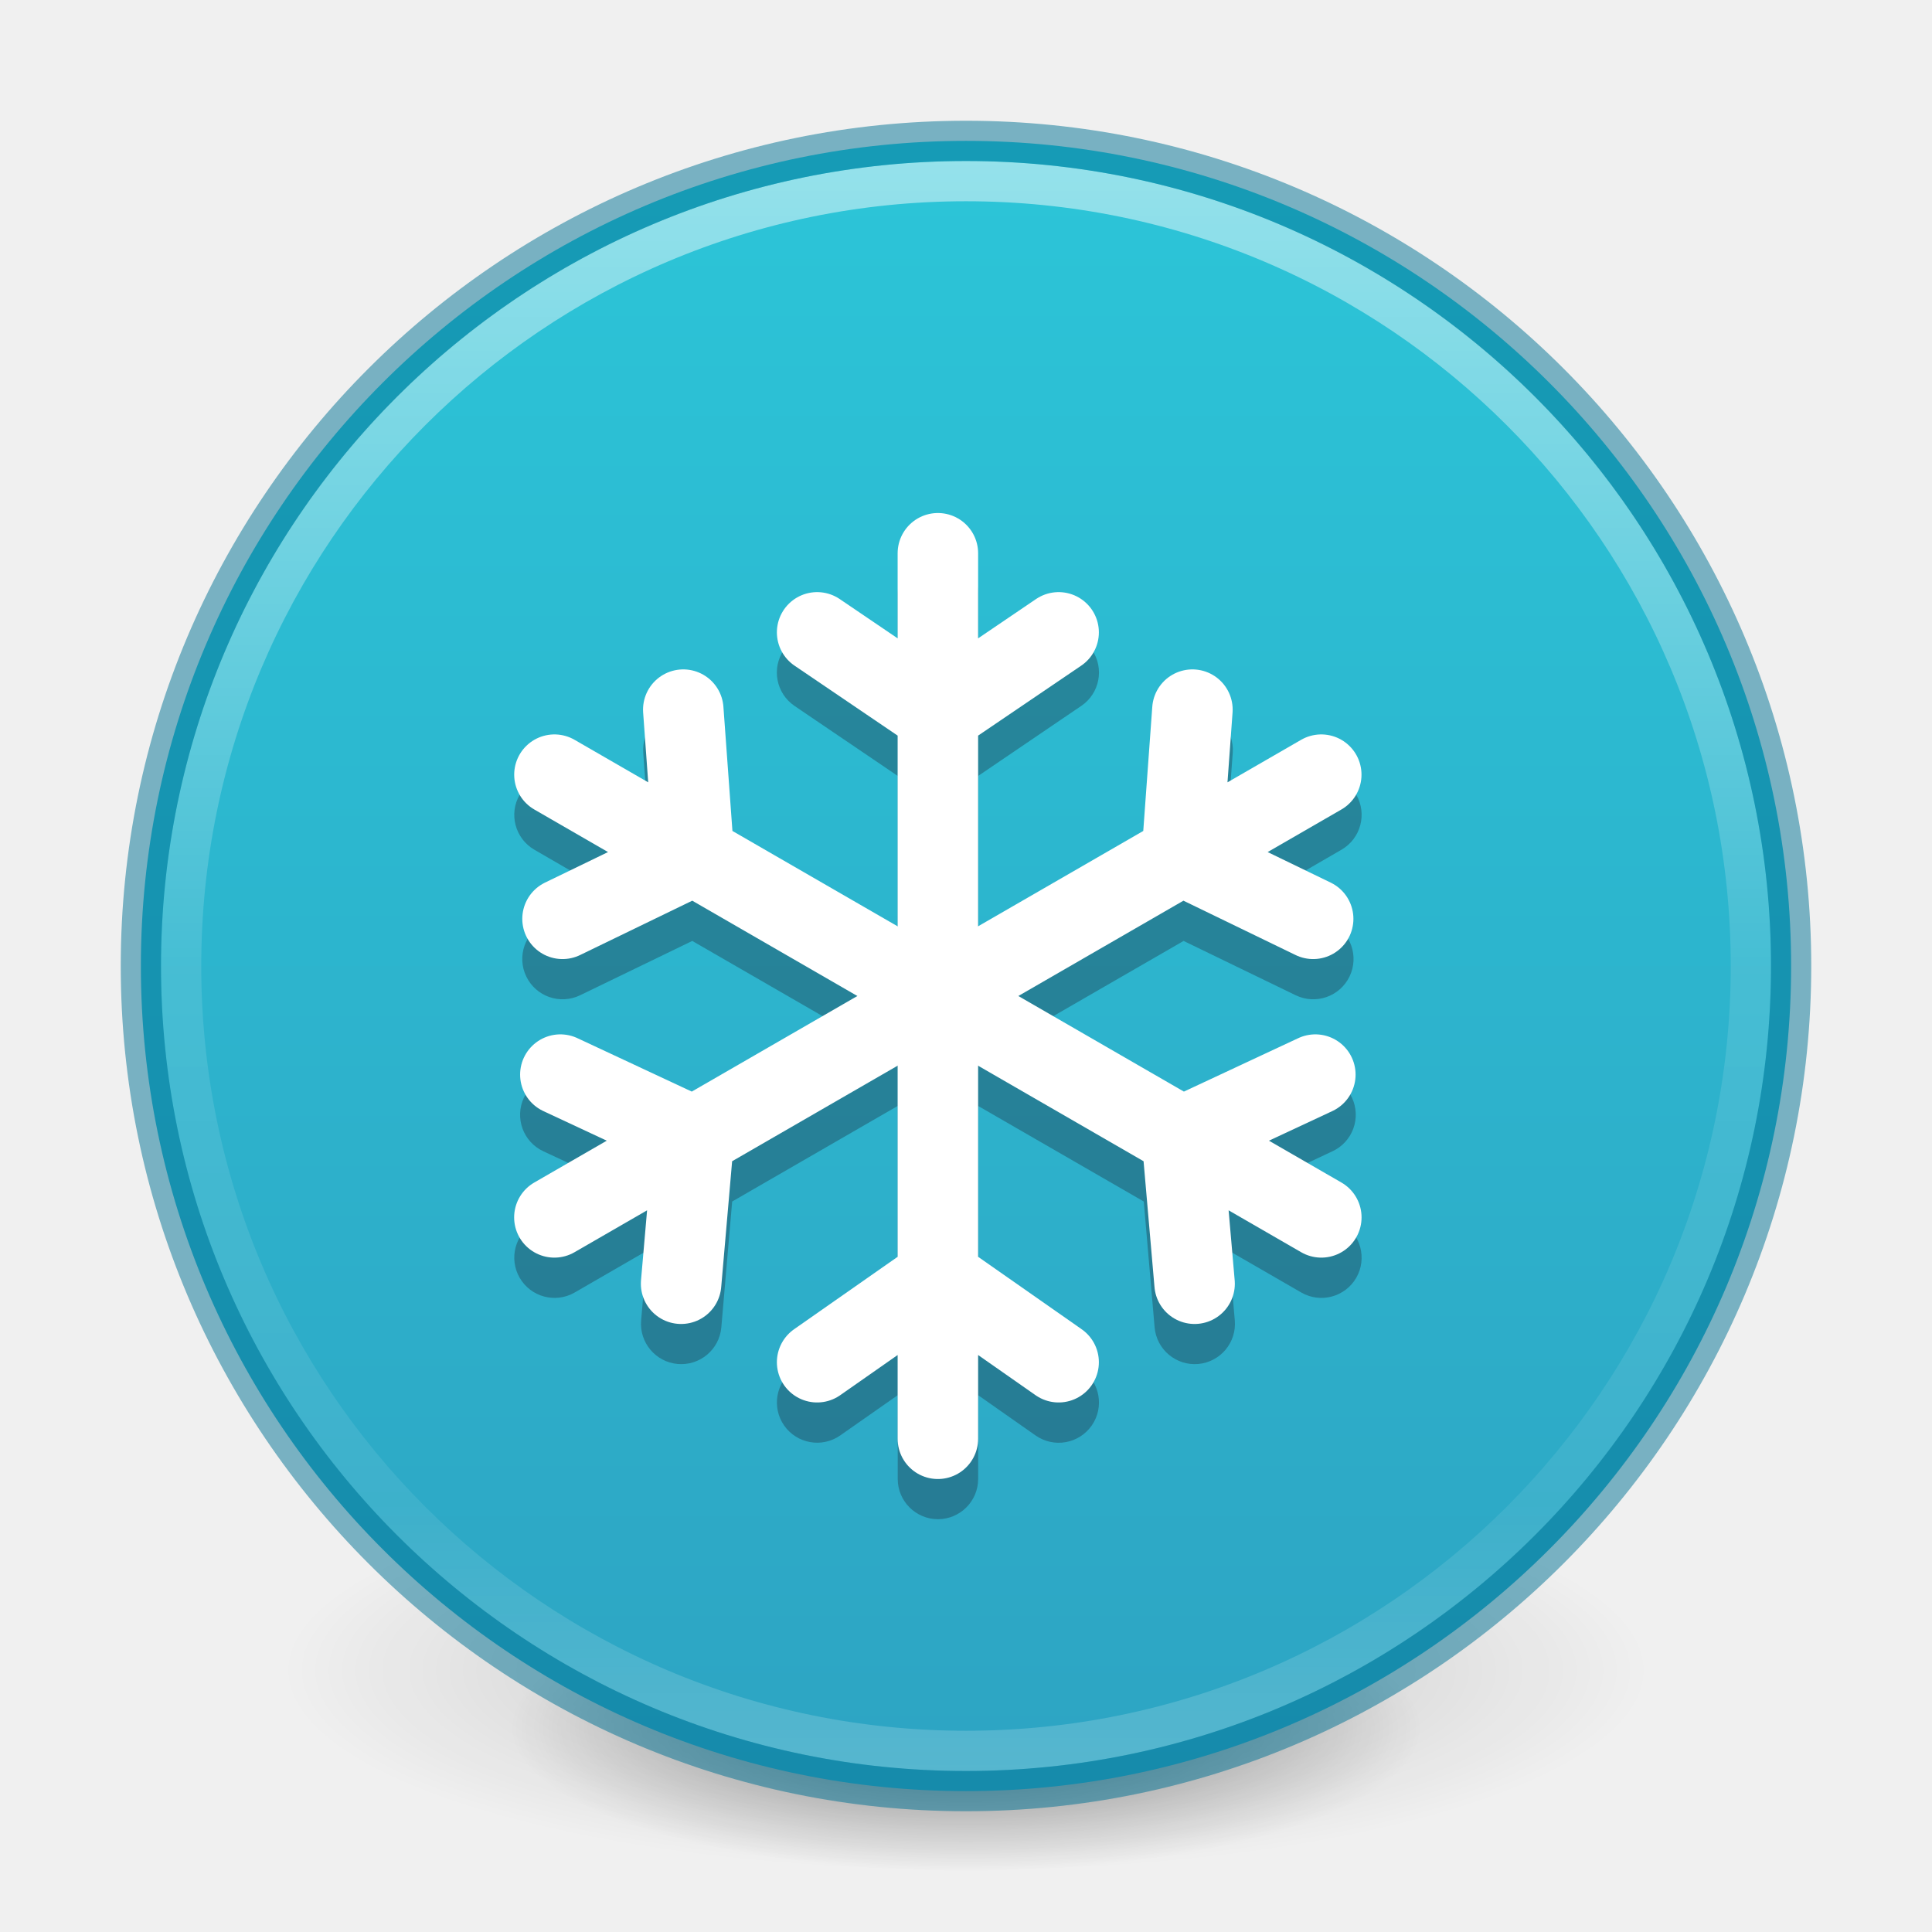
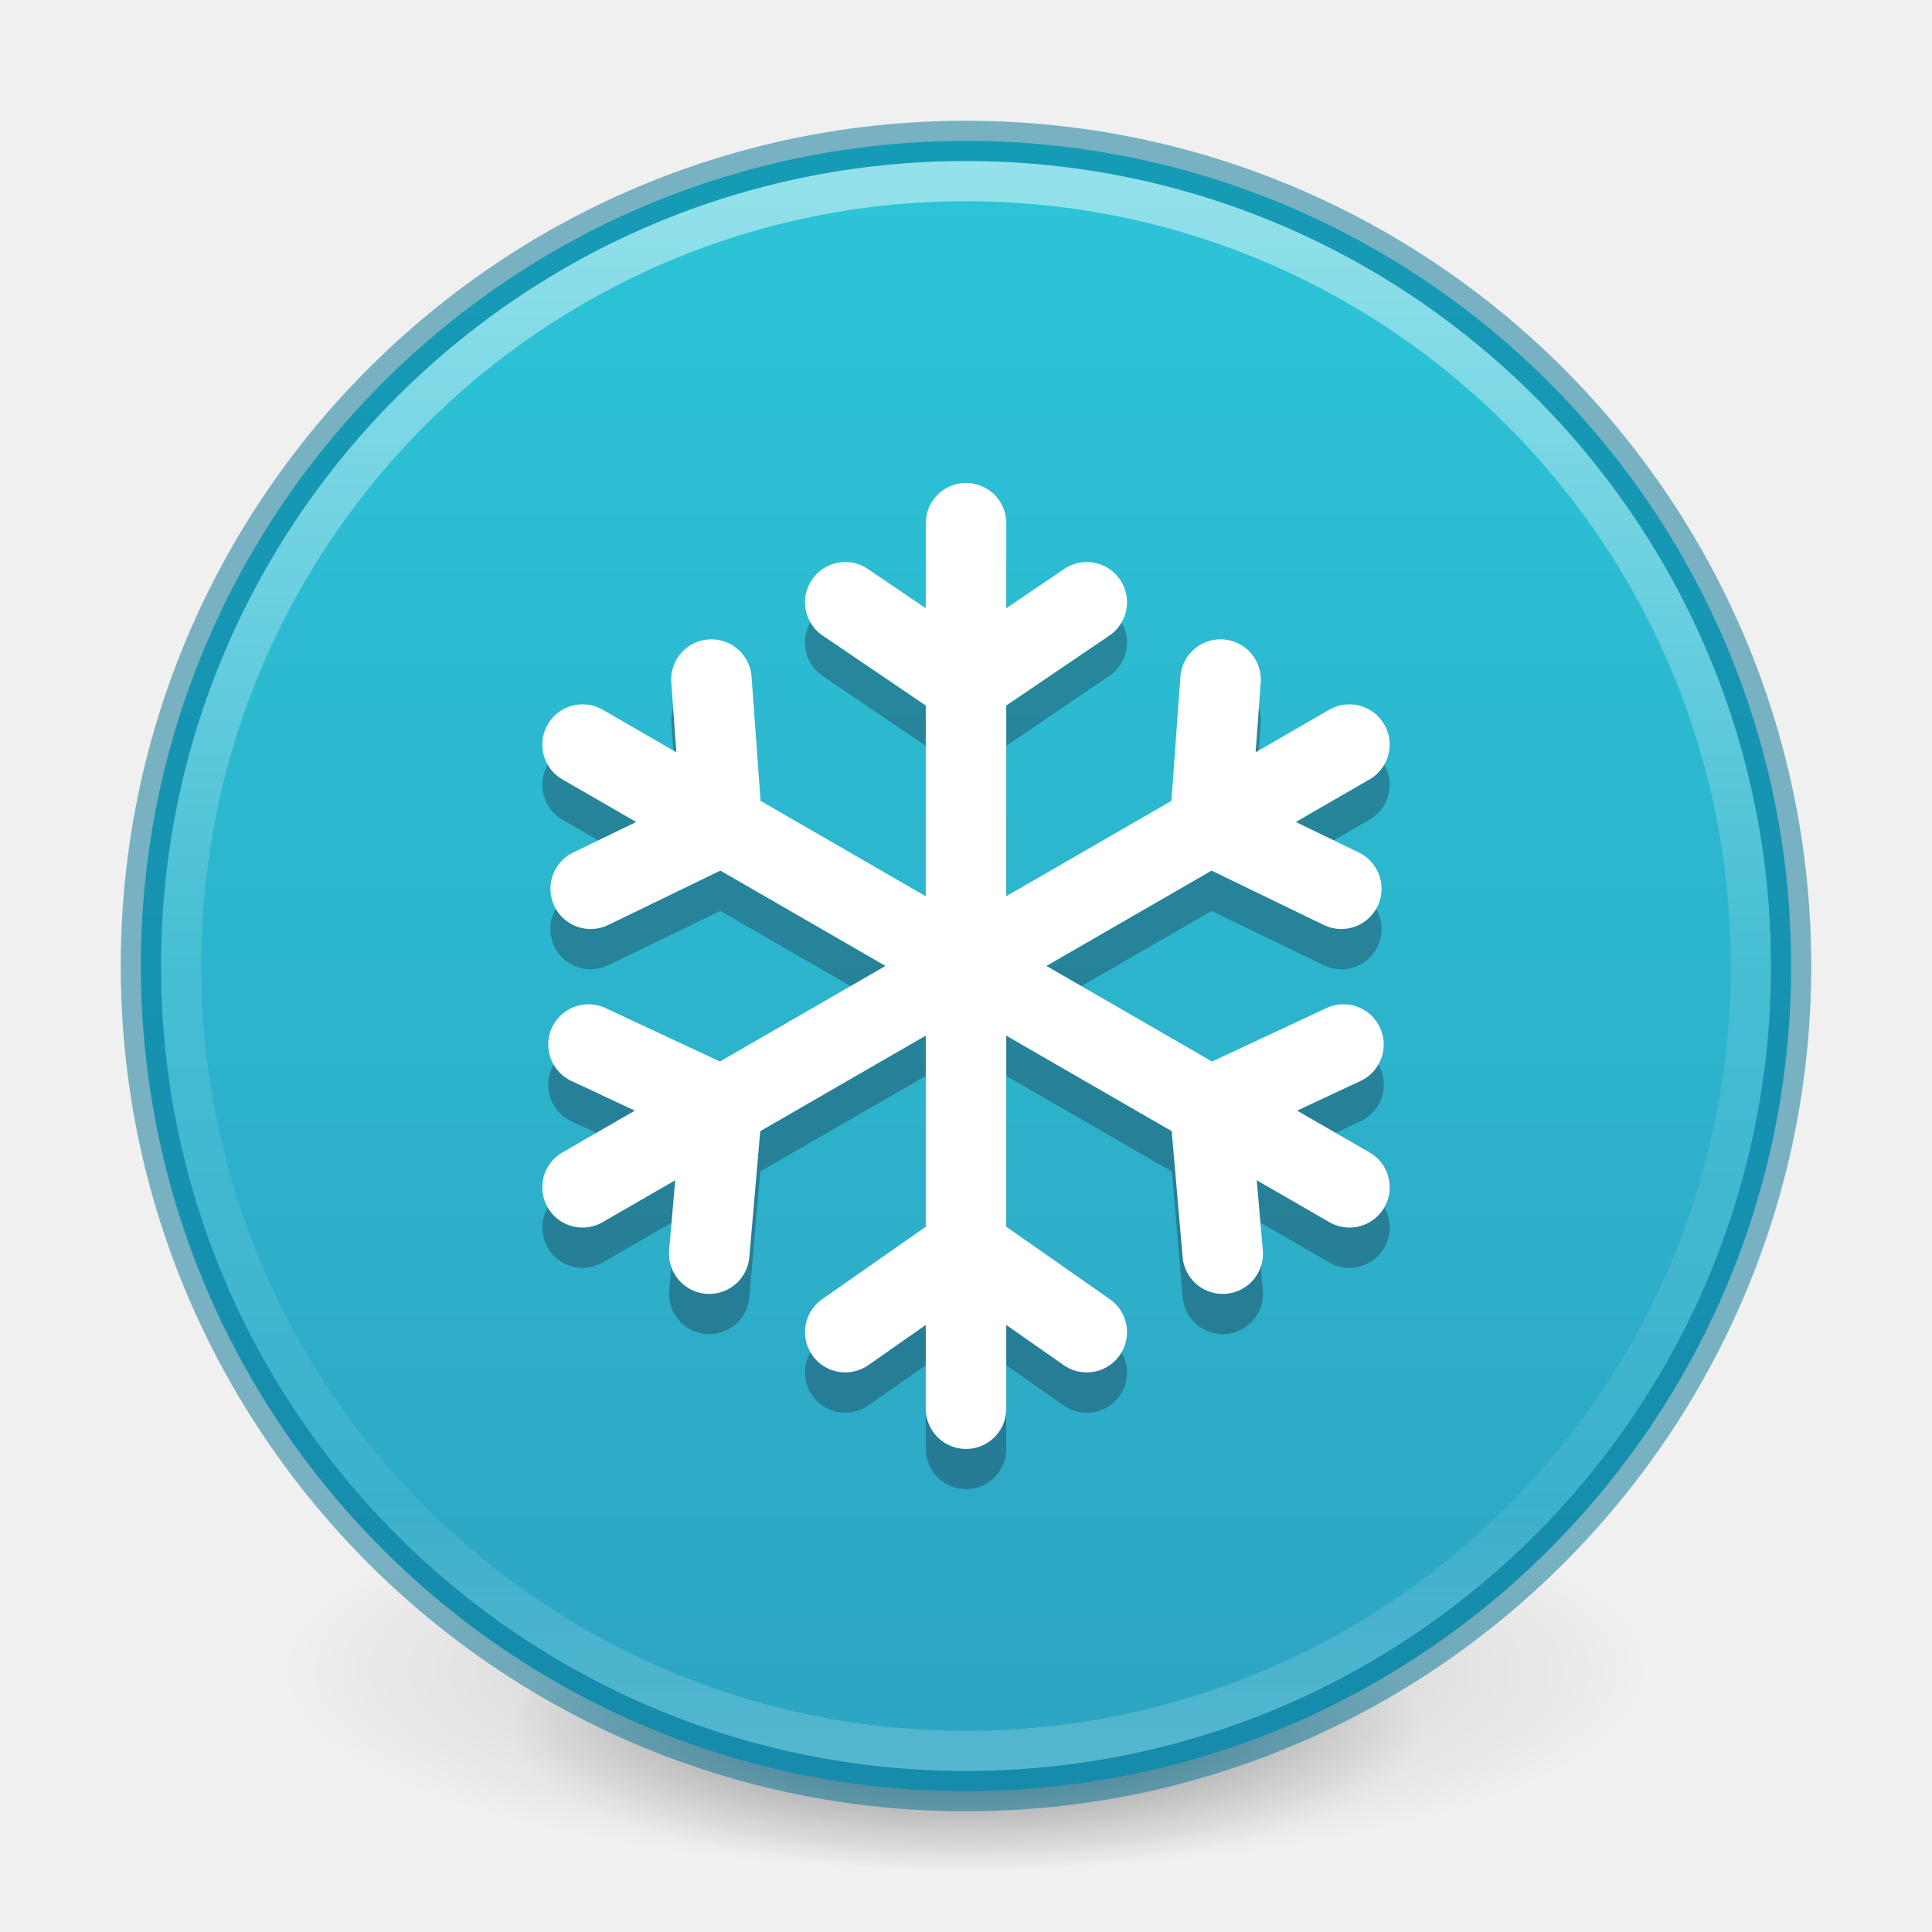
<svg xmlns="http://www.w3.org/2000/svg" xmlns:xlink="http://www.w3.org/1999/xlink" id="svg4031" height="48" width="48" version="1.1">
  <defs id="defs4033">
    <linearGradient id="linearGradient885">
      <stop id="stop881" offset="0" style="stop-color:#ffa154;stop-opacity:1" />
      <stop id="stop883" offset="1" style="stop-color:#f37329;stop-opacity:1" />
    </linearGradient>
    <linearGradient id="linearGradient4011">
      <stop offset="0" style="stop-color:#ffffff;stop-opacity:1" id="stop4013" />
      <stop offset="0.508" style="stop-color:#ffffff;stop-opacity:0.235" id="stop4015" />
      <stop offset="0.835" style="stop-color:#ffffff;stop-opacity:0.157" id="stop4017" />
      <stop offset="1" style="stop-color:#ffffff;stop-opacity:0.392" id="stop4019" />
    </linearGradient>
    <linearGradient gradientTransform="matrix(1.054054,0,0,1.054054,-51.611,-2.727901)" gradientUnits="userSpaceOnUse" xlink:href="#linearGradient4011" id="linearGradient3019" y2="44.341" x2="71.204" y1="6.238" x1="71.204" />
    <radialGradient r="62.769" fy="185.297" fx="99.189" cy="185.297" cx="99.189" gradientTransform="matrix(0.3823536,7.5555777e-8,-1.8372241e-8,0.1115198,-5.925427,36.33585)" gradientUnits="userSpaceOnUse" id="radialGradient3300-8" xlink:href="#linearGradient3820-7-2" />
    <linearGradient id="linearGradient3820-7-2">
      <stop offset="0" style="stop-color:#000000;stop-opacity:1" id="stop3822-2-6" />
      <stop offset="1" style="stop-color:#000000;stop-opacity:0" id="stop3824-1-2" />
    </linearGradient>
    <radialGradient r="62.769" fy="185.297" fx="99.189" cy="185.297" cx="99.189" gradientTransform="matrix(0.2549024,5.3967361e-8,-1.2248161e-8,0.07965545,6.716382,44.24067)" gradientUnits="userSpaceOnUse" id="radialGradient4192-6" xlink:href="#linearGradient3820-7-2" />
    <linearGradient gradientTransform="rotate(90,24,24)" gradientUnits="userSpaceOnUse" y2="24" x2="44.5" y1="24" x1="3.5" id="linearGradient887" xlink:href="#linearGradient902" />
    <linearGradient id="linearGradient902">
      <stop style="stop-color:#2cc5d8;stop-opacity:1" offset="0" id="stop898" />
      <stop style="stop-color:#2da4c3;stop-opacity:1" offset="1" id="stop900" />
    </linearGradient>
  </defs>
  <g style="stroke-width:1.406" transform="matrix(0.7083333,0,0,0.7142827,1.33333,0.7846048)" id="g4198-4">
    <path style="opacity:0.2;fill:url(#radialGradient3300-8);fill-opacity:1;stroke:none;stroke-width:1.406" id="path3818-0-6" d="m 56,57.002 a 24,6.999 0 1 1 -48,0 24,6.999 0 1 1 48,0 z" />
    <path d="m 48,59.002 a 16,4.999 0 1 1 -32,0 16,4.999 0 1 1 32,0 z" id="path4190-2" style="opacity:0.4;fill:url(#radialGradient4192-6);fill-opacity:1;stroke:none;stroke-width:1.406" />
  </g>
  <path style="color:#000000;display:inline;overflow:visible;visibility:visible;fill:url(#linearGradient887);fill-opacity:1.0;fill-rule:nonzero;stroke:none;stroke-width:1;marker:none;enable-background:accumulate" id="path2555" d="m 44.5,24 c 0,-11.311 -9.189,-20.5 -20.5,-20.5 -11.311,0 -20.5,9.189 -20.5,20.5 0,11.311 9.189,20.5 20.5,20.5 11.311,0 20.5,-9.189 20.5,-20.5 z" />
  <path style="opacity:0.5;color:#000000;fill:none;stroke:url(#linearGradient3019);stroke-width:1;stroke-linecap:round;stroke-linejoin:round;stroke-miterlimit:4;stroke-opacity:1;stroke-dasharray:none;stroke-dashoffset:0;marker:none;visibility:visible;display:inline;overflow:visible;enable-background:accumulate" id="path8655" d="m 43.5,23.999 c 0,10.77 -8.731,19.501 -19.5,19.501 -10.77,0 -19.5,-8.731 -19.5,-19.501 0,-10.769 8.731,-19.499 19.5,-19.499 C 34.769,4.5 43.5,13.23 43.5,23.999 l 0,0 z" />
  <path style="opacity:0.5;color:#000000;fill:none;stroke:#007293;stroke-width:1;stroke-linecap:round;stroke-linejoin:round;stroke-miterlimit:4;stroke-opacity:1;stroke-dasharray:none;stroke-dashoffset:0;marker:none;visibility:visible;display:inline;overflow:visible;enable-background:accumulate" id="path2555-6" d="m 24,3.5 c -11.311,0 -20.5,9.189 -20.5,20.5 0,11.311 9.189,20.5 20.5,20.5 11.311,0 20.5,-9.189 20.5,-20.5 0,-11.311 -9.189,-20.5 -20.5,-20.5 z" />
  <g style="display:inline;stroke-width:1.333;stroke-miterlimit:4;stroke-dasharray:none;enable-background:new" id="g4117-2" transform="matrix(1.5,0,0,1.5,-309.0102,-387.5569)">
    <rect width="16" height="16" x="214.007" y="265.873" id="rect18110-7-1-6-6-8-6-8" style="color:#bebebe;display:inline;overflow:visible;visibility:visible;fill:none;stroke:none;stroke-width:1.333;stroke-miterlimit:4;stroke-dasharray:none;marker:none;enable-background:new" />
-     <path id="path901" style="color:#000000;font-style:normal;font-variant:normal;font-weight:normal;font-stretch:normal;font-size:medium;line-height:normal;font-family:sans-serif;font-variant-ligatures:normal;font-variant-position:normal;font-variant-caps:normal;font-variant-numeric:normal;font-variant-alternates:normal;font-variant-east-asian:normal;font-feature-settings:normal;font-variation-settings:normal;text-indent:0;text-align:start;text-decoration:none;text-decoration-line:none;text-decoration-style:solid;text-decoration-color:#000000;letter-spacing:normal;word-spacing:normal;text-transform:none;writing-mode:lr-tb;direction:ltr;text-orientation:mixed;dominant-baseline:auto;baseline-shift:baseline;text-anchor:start;white-space:normal;shape-padding:0;shape-margin:0;inline-size:0;clip-rule:nonzero;display:inline;overflow:visible;visibility:visible;opacity:0.35;isolation:auto;mix-blend-mode:normal;color-interpolation:sRGB;color-interpolation-filters:linearRGB;solid-color:#000000;solid-opacity:1;vector-effect:none;fill:#192636;fill-opacity:1;fill-rule:nonzero;stroke:none;stroke-width:1.333;stroke-linecap:round;stroke-linejoin:miter;stroke-miterlimit:4;stroke-dasharray:none;stroke-dashoffset:0;stroke-opacity:1;marker:none;color-rendering:auto;image-rendering:auto;shape-rendering:auto;text-rendering:auto;enable-background:accumulate;stop-color:#000000;stop-opacity:1" d="m 221.541,267.535 a 0.667,0.667 0 0 0 -0.665,0.667 v 1.41 l -0.961,-0.652 a 0.667,0.667 0 0 0 -0.926,0.177 0.667,0.667 0 0 0 0.177,0.926 l 1.71,1.16 v 3.159 l -2.737,-1.581 -0.15,-2.059 a 0.667,0.667 0 0 0 -0.695,-0.617 0.667,0.667 0 0 0 -0.018,0.003 0.667,0.667 0 0 0 -0.615,0.712 l 0.083,1.156 -1.22,-0.704 a 0.667,0.667 0 0 0 -0.91,0.243 0.667,0.667 0 0 0 0.243,0.91 l 1.219,0.706 -1.043,0.504 a 0.667,0.667 0 0 0 -0.309,0.891 0.667,0.667 0 0 0 0.891,0.31 l 1.858,-0.9 2.736,1.579 -2.74,1.582 -1.898,-0.887 a 0.667,0.667 0 0 0 -0.887,0.323 0.667,0.667 0 0 0 0.322,0.887 l 1.053,0.492 -1.202,0.693 a 0.667,0.667 0 0 0 -0.243,0.91 0.667,0.667 0 0 0 0.91,0.245 l 1.201,-0.694 -0.099,1.156 a 0.667,0.667 0 0 0 0.605,0.721 0.667,0.667 0 0 0 0.723,-0.605 l 0.18,-2.086 2.742,-1.583 v 3.165 l -1.717,1.201 a 0.667,0.667 0 0 0 -0.164,0.928 0.667,0.667 0 0 0 0.928,0.164 l 0.953,-0.667 v 1.389 a 0.667,0.667 0 0 0 0.665,0.665 0.667,0.667 0 0 0 0.667,-0.665 v -1.389 l 0.951,0.667 a 0.667,0.667 0 0 0 0.93,-0.164 0.667,0.667 0 0 0 -0.164,-0.928 l -1.716,-1.201 v -3.164 l 2.742,1.582 0.18,2.086 a 0.667,0.667 0 0 0 0.723,0.605 0.667,0.667 0 0 0 0.605,-0.721 l -0.1,-1.156 1.202,0.694 a 0.667,0.667 0 0 0 0.91,-0.245 0.667,0.667 0 0 0 -0.245,-0.91 l -1.201,-0.693 1.052,-0.492 a 0.667,0.667 0 0 0 0.323,-0.887 0.667,0.667 0 0 0 -0.887,-0.323 l -1.898,0.887 -2.74,-1.582 2.736,-1.579 1.857,0.9 a 0.667,0.667 0 0 0 0.891,-0.31 0.667,0.667 0 0 0 -0.309,-0.891 l -1.043,-0.504 1.219,-0.706 a 0.667,0.667 0 0 0 0.245,-0.91 0.667,0.667 0 0 0 -0.91,-0.243 l -1.221,0.704 0.085,-1.156 a 0.667,0.667 0 0 0 -0.616,-0.712 0.667,0.667 0 0 0 -0.07,-0.003 0.667,0.667 0 0 0 -0.645,0.617 l -0.148,2.059 -2.736,1.579 v -3.158 l 1.708,-1.16 a 0.667,0.667 0 0 0 0.176,-0.926 0.667,0.667 0 0 0 -0.926,-0.177 l -0.958,0.65 v -1.408 a 0.667,0.667 0 0 0 -0.667,-0.667 z" />
-     <path d="m 223.541,280.934 -2,-1.399 -2,1.399 m 4,-12.089 -2,1.357 -2,-1.357 m 2,-1.31 v 14.667" style="color:#000000;display:inline;overflow:visible;visibility:visible;fill:none;stroke:#ffffff;stroke-width:1.333;stroke-linecap:round;stroke-linejoin:miter;stroke-miterlimit:4;stroke-dasharray:none;stroke-dashoffset:0;stroke-opacity:1;marker:none;enable-background:accumulate" id="path7750-9" />
-     <path id="path7750-9-2" style="color:#000000;display:inline;overflow:visible;visibility:visible;fill:none;stroke:#ffffff;stroke-width:1.333;stroke-linecap:round;stroke-linejoin:miter;stroke-miterlimit:4;stroke-dasharray:none;stroke-dashoffset:0;stroke-opacity:1;marker:none;enable-background:accumulate" d="m 217.288,279.634 0.211,-2.431 -2.211,-1.033 m 12.469,-2.58 -2.175,-1.054 0.175,-2.411 m 2.134,1.077 -12.702,7.333" />
-     <path d="m 225.793,279.634 -0.211,-2.431 2.211,-1.033 m -12.469,-2.58 2.175,-1.054 -0.175,-2.411 m -2.134,1.077 12.702,7.333" style="color:#000000;display:inline;overflow:visible;visibility:visible;fill:none;stroke:#ffffff;stroke-width:1.333;stroke-linecap:round;stroke-linejoin:miter;stroke-miterlimit:4;stroke-dasharray:none;stroke-dashoffset:0;stroke-opacity:1;marker:none;enable-background:accumulate" id="path7750-9-2-9" />
+     <path id="path901" style="color:#000000;font-style:normal;font-variant:normal;font-weight:normal;font-stretch:normal;font-size:medium;line-height:normal;font-family:sans-serif;font-variant-ligatures:normal;font-variant-position:normal;font-variant-caps:normal;font-variant-numeric:normal;font-variant-alternates:normal;font-variant-east-asian:normal;font-feature-settings:normal;font-variation-settings:normal;text-indent:0;text-align:start;text-decoration:none;text-decoration-line:none;text-decoration-style:solid;text-decoration-color:#000000;letter-spacing:normal;word-spacing:normal;text-transform:none;writing-mode:lr-tb;direction:ltr;text-orientation:mixed;dominant-baseline:auto;baseline-shift:baseline;text-anchor:start;white-space:normal;shape-padding:0;shape-margin:0;inline-size:0;clip-rule:nonzero;display:inline;overflow:visible;visibility:visible;opacity:0.35;isolation:auto;mix-blend-mode:normal;color-interpolation:sRGB;color-interpolation-filters:linearRGB;solid-color:#000000;solid-opacity:1;vector-effect:none;fill:#192636;fill-opacity:1;fill-rule:nonzero;stroke:none;stroke-width:1.333;stroke-linecap:round;stroke-linejoin:miter;stroke-miterlimit:4;stroke-dasharray:none;stroke-dashoffset:0;stroke-opacity:1;marker:none;color-rendering:auto;image-rendering:auto;shape-rendering:auto;text-rendering:auto;enable-background:accumulate;stop-color:#000000;stop-opacity:1" d="m 222.006,267.038 a 0.667,0.667 0 0 0 -0.665,0.667 v 1.41 l -0.961,-0.652 a 0.667,0.667 0 0 0 -0.926,0.177 0.667,0.667 0 0 0 0.177,0.926 l 1.71,1.16 v 3.159 l -2.737,-1.581 -0.15,-2.059 a 0.667,0.667 0 0 0 -0.695,-0.617 0.667,0.667 0 0 0 -0.018,0.003 0.667,0.667 0 0 0 -0.615,0.712 l 0.083,1.156 -1.22,-0.704 a 0.667,0.667 0 0 0 -0.91,0.243 0.667,0.667 0 0 0 0.243,0.91 l 1.219,0.706 -1.043,0.504 a 0.667,0.667 0 0 0 -0.309,0.891 0.667,0.667 0 0 0 0.891,0.31 l 1.858,-0.9 2.736,1.579 -2.74,1.582 -1.898,-0.887 a 0.667,0.667 0 0 0 -0.887,0.323 0.667,0.667 0 0 0 0.322,0.887 l 1.053,0.492 -1.202,0.693 a 0.667,0.667 0 0 0 -0.243,0.91 0.667,0.667 0 0 0 0.91,0.245 l 1.201,-0.694 -0.099,1.156 a 0.667,0.667 0 0 0 0.605,0.721 0.667,0.667 0 0 0 0.723,-0.605 l 0.18,-2.086 2.742,-1.583 v 3.165 l -1.717,1.201 a 0.667,0.667 0 0 0 -0.164,0.928 0.667,0.667 0 0 0 0.928,0.164 l 0.953,-0.667 v 1.389 a 0.667,0.667 0 0 0 0.665,0.665 0.667,0.667 0 0 0 0.667,-0.665 v -1.389 l 0.951,0.667 a 0.667,0.667 0 0 0 0.93,-0.164 0.667,0.667 0 0 0 -0.164,-0.928 l -1.716,-1.201 v -3.164 l 2.742,1.582 0.18,2.086 a 0.667,0.667 0 0 0 0.723,0.605 0.667,0.667 0 0 0 0.605,-0.721 l -0.1,-1.156 1.202,0.694 a 0.667,0.667 0 0 0 0.91,-0.245 0.667,0.667 0 0 0 -0.245,-0.91 l -1.201,-0.693 1.052,-0.492 a 0.667,0.667 0 0 0 0.323,-0.887 0.667,0.667 0 0 0 -0.887,-0.323 l -1.898,0.887 -2.74,-1.582 2.736,-1.579 1.857,0.9 a 0.667,0.667 0 0 0 0.891,-0.31 0.667,0.667 0 0 0 -0.309,-0.891 l -1.043,-0.504 1.219,-0.706 a 0.667,0.667 0 0 0 0.245,-0.91 0.667,0.667 0 0 0 -0.91,-0.243 l -1.221,0.704 0.085,-1.156 a 0.667,0.667 0 0 0 -0.616,-0.712 0.667,0.667 0 0 0 -0.07,-0.003 0.667,0.667 0 0 0 -0.645,0.617 l -0.148,2.059 -2.736,1.579 v -3.158 l 1.708,-1.16 a 0.667,0.667 0 0 0 0.176,-0.926 0.667,0.667 0 0 0 -0.926,-0.177 l -0.958,0.65 v -1.408 a 0.667,0.667 0 0 0 -0.667,-0.667 z" />
+     <path d="m 224.007,280.436 -2,-1.399 -2,1.399 m 4,-12.089 -2,1.357 -2,-1.357 m 2,-1.31 v 14.667" style="color:#000000;display:inline;overflow:visible;visibility:visible;fill:none;stroke:#ffffff;stroke-width:1.333;stroke-linecap:round;stroke-linejoin:miter;stroke-miterlimit:4;stroke-dasharray:none;stroke-dashoffset:0;stroke-opacity:1;marker:none;enable-background:accumulate" id="path7750-9" />
+     <path id="path7750-9-2" style="color:#000000;display:inline;overflow:visible;visibility:visible;fill:none;stroke:#ffffff;stroke-width:1.333;stroke-linecap:round;stroke-linejoin:miter;stroke-miterlimit:4;stroke-dasharray:none;stroke-dashoffset:0;stroke-opacity:1;marker:none;enable-background:accumulate" d="m 217.754,279.136 0.211,-2.431 -2.211,-1.033 m 12.469,-2.58 -2.175,-1.054 0.175,-2.411 m 2.134,1.077 -12.702,7.333" />
+     <path d="m 226.259,279.136 -0.211,-2.431 2.211,-1.033 m -12.469,-2.58 2.175,-1.054 -0.175,-2.411 m -2.134,1.077 12.702,7.333" style="color:#000000;display:inline;overflow:visible;visibility:visible;fill:none;stroke:#ffffff;stroke-width:1.333;stroke-linecap:round;stroke-linejoin:miter;stroke-miterlimit:4;stroke-dasharray:none;stroke-dashoffset:0;stroke-opacity:1;marker:none;enable-background:accumulate" id="path7750-9-2-9" />
  </g>
</svg>
